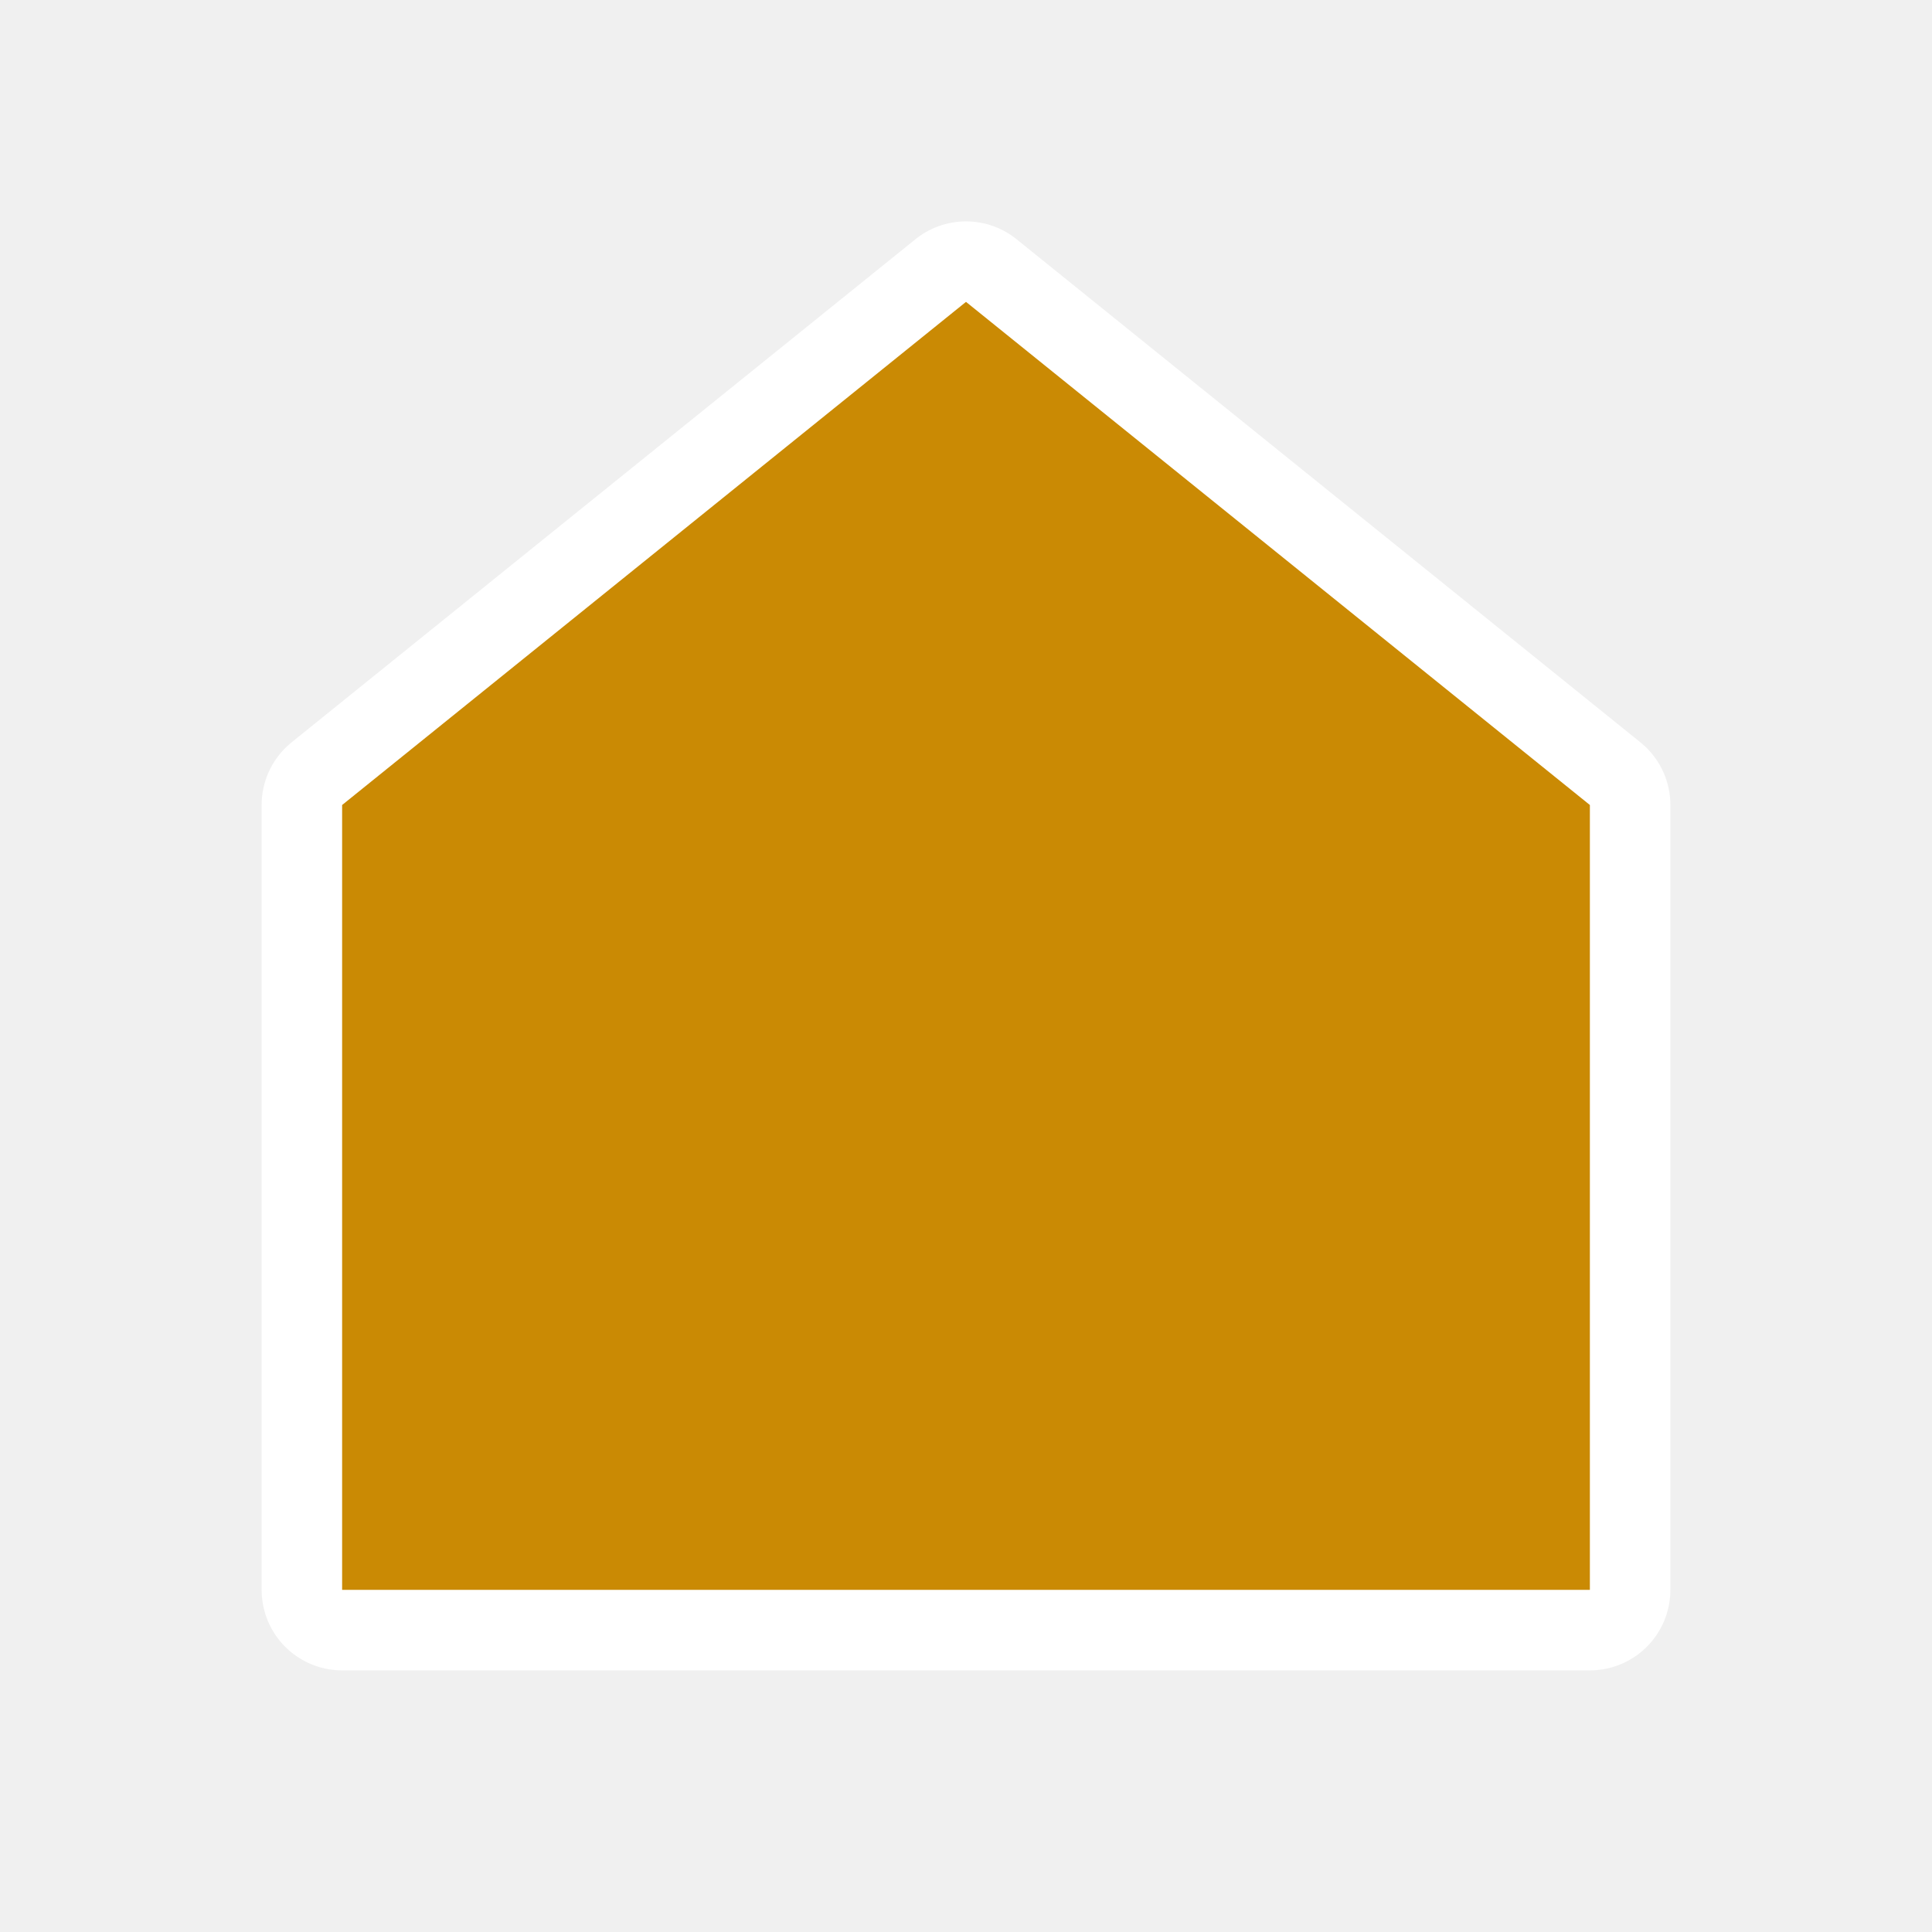
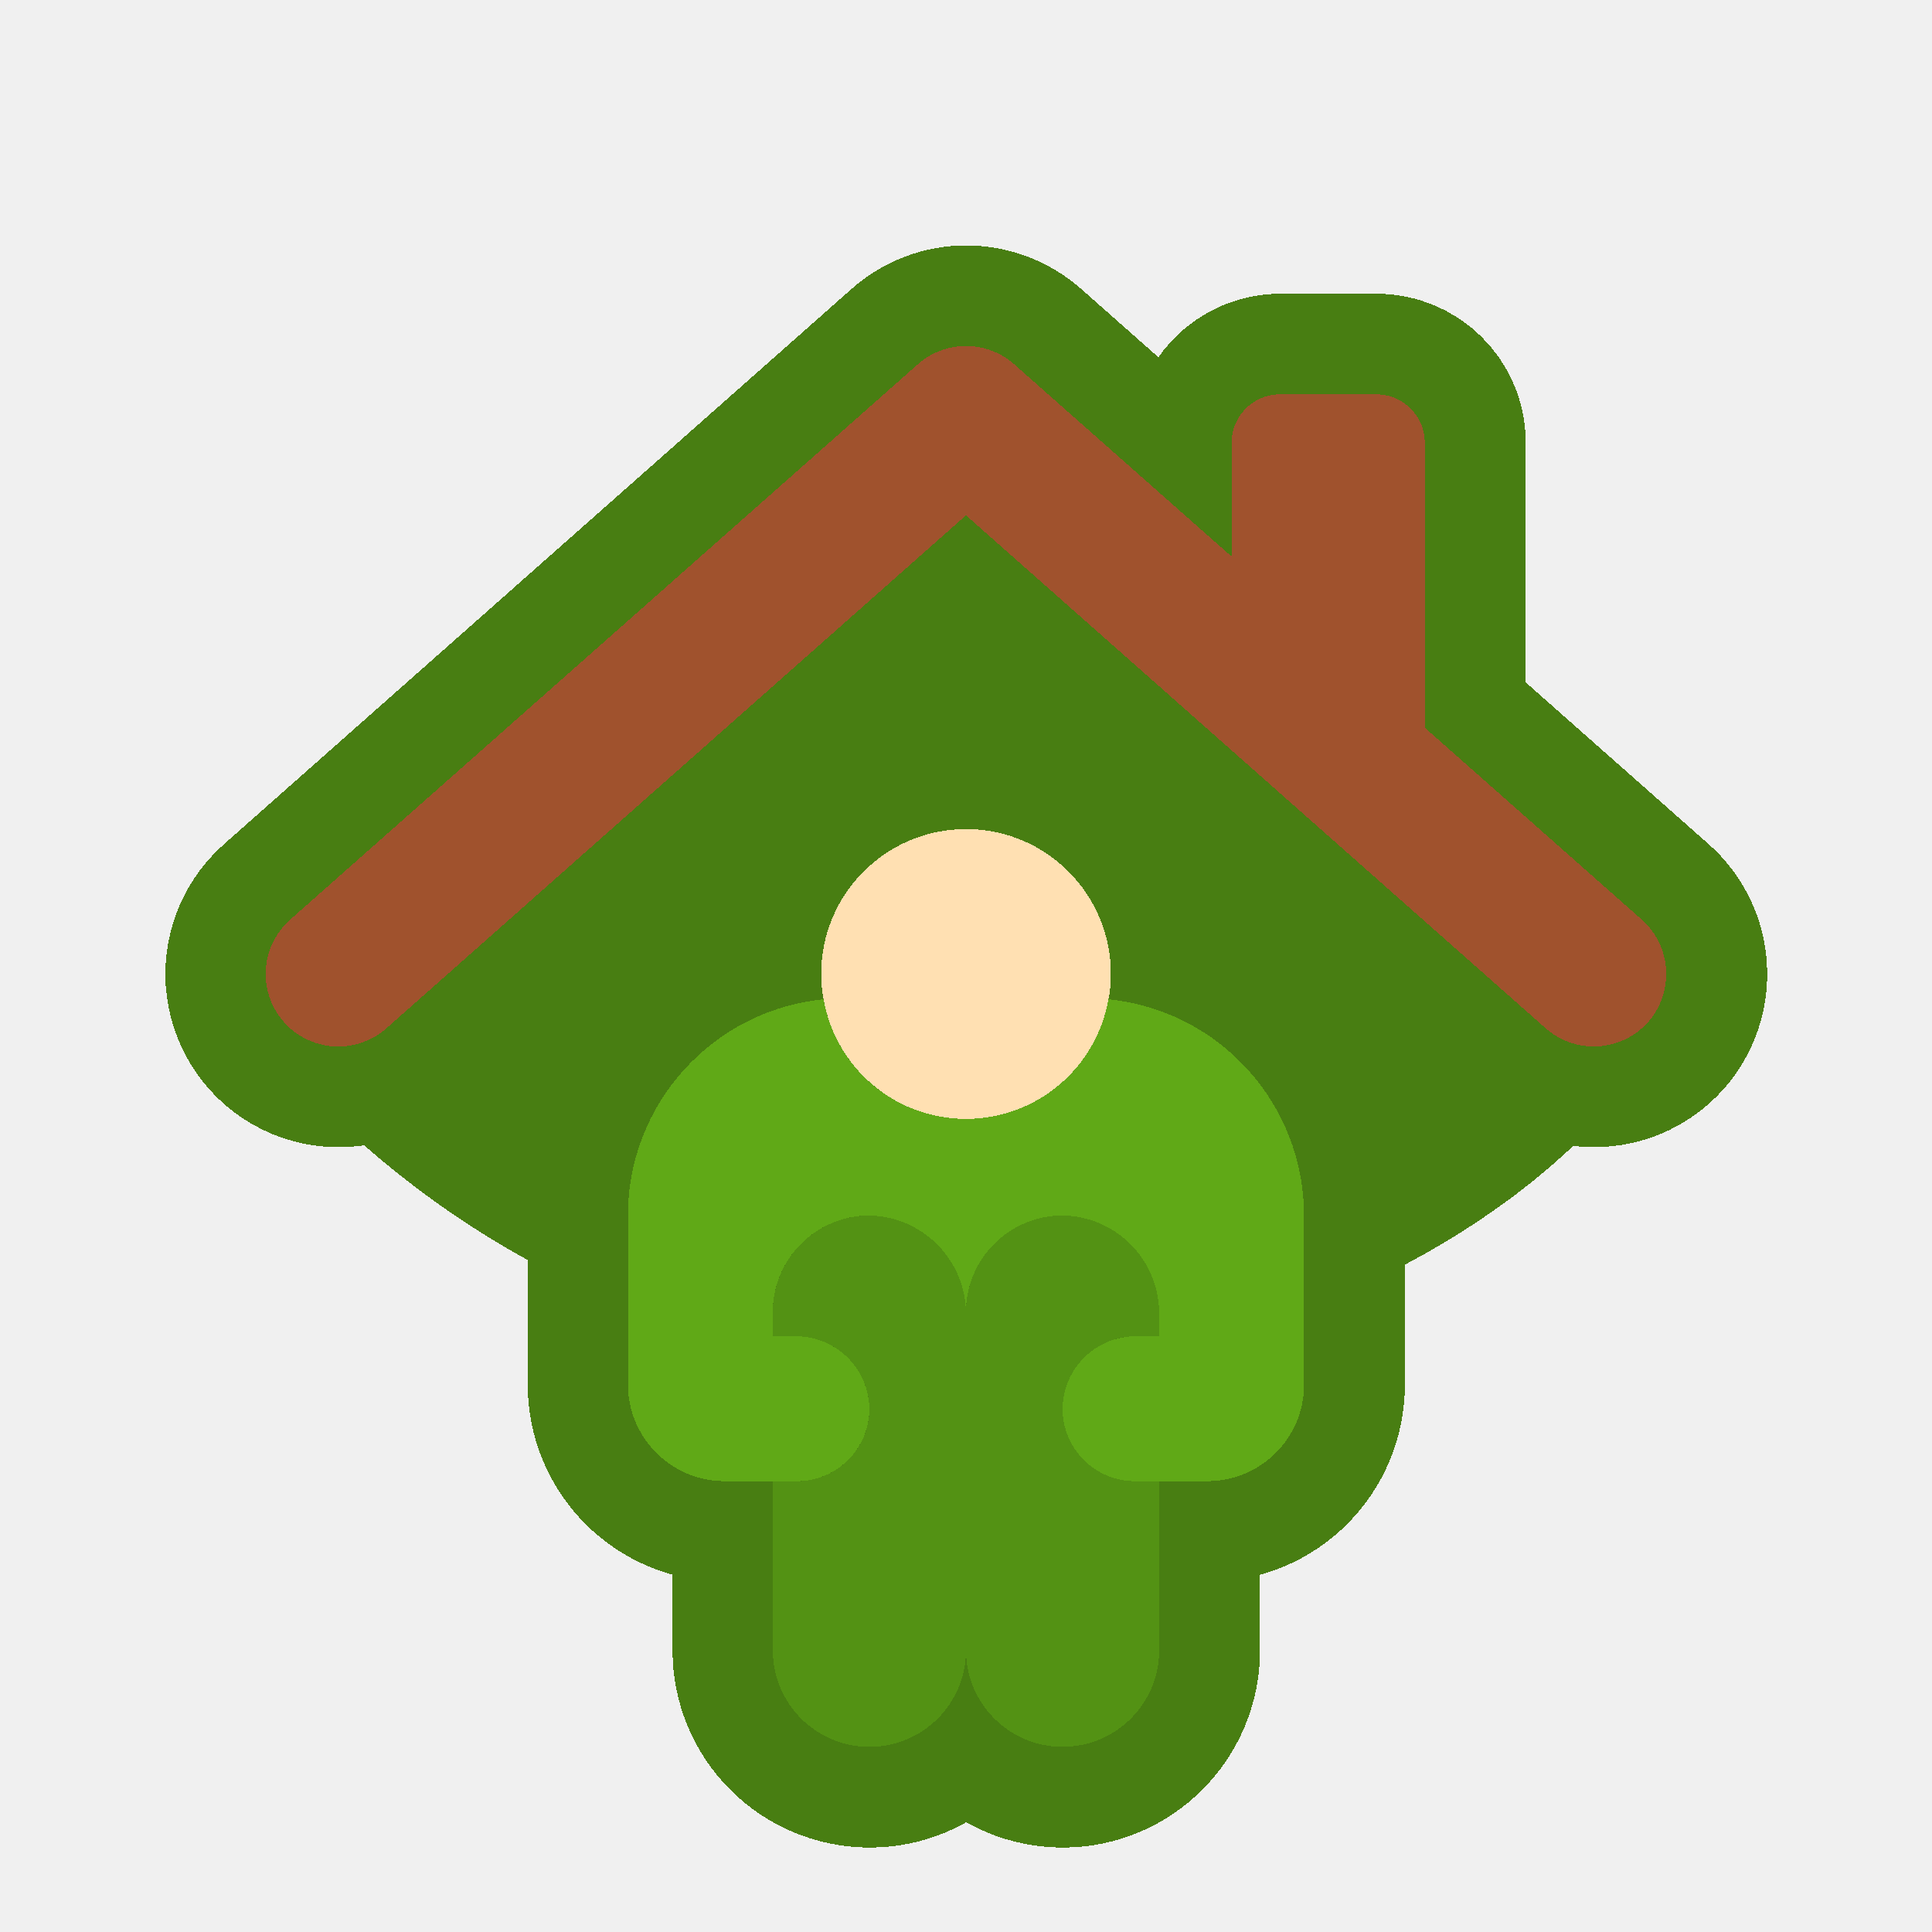
- <svg xmlns="http://www.w3.org/2000/svg" width="48" height="48" viewBox="0 0 48 48">
-   <path fill="#ca8a04" stroke="#fff" stroke-linejoin="round" stroke-width="4" d="M24 7.5 39.5 20v19.5h-31V20Z" paint-order="stroke" />
+ <svg xmlns="http://www.w3.org/2000/svg" width="48" height="48" viewBox="0 0 48 48" version="1.1" id="svg55" shape-rendering="crispEdges">
+   <defs id="defs52" />
+   <g id="layer5" style="display:none">
+     <rect style="opacity:1;fill:#ffffff;fill-opacity:1;stroke:none;stroke-width:0.2;stroke-linecap:round;stroke-linejoin:round;stroke-miterlimit:4;stroke-dasharray:none;stroke-dashoffset:0;stroke-opacity:1;stop-color:#000000" id="rect6631" width="48" height="48" x="0" y="0" />
+   </g>
+   <g id="layer1" style="display:none">
+     <g id="g5573-7" transform="matrix(0.1446679,0,0,0.1448478,181.0819,-2.894255)" style="stroke:#000000;stroke-width:1.948;stroke-miterlimit:4;stroke-dasharray:none;stroke-opacity:1" />
+     <g id="018---Homeless-Shelter" transform="matrix(0.5999071,0,0,0.6000618,5.40335,7.996291)" style="fill:none;fill-rule:evenodd;stroke-width:14.223">
+       <g id="Icons" transform="translate(1,1)" style="stroke-width:14.223">
+         <path id="Path" d="M 49,4 V 15.8 L 41,8.72 V 4 c 0.003,-1.103 0.897,-1.997 2,-2 h 4 c 1.103,0.003 1.997,0.897 2,2 z" fill="#ff9801" style="stroke-width:50.882" />
+         <path id="path42097" d="m 47,2 h -3 c 1.103,0.003 1.997,0.897 2,2 v 9.145 L 49,15.8 V 4 C 48.997,2.897 48.103,2.003 47,2 Z" fill="#f57c00" style="stroke-width:50.882" />
+         <path id="path42099" d="m 58.25,27.99 c -1.102,1.237 -2.995,1.353 -4.24,0.26 L 30,7.01 5.99,28.25 c -0.804,0.711 -1.926,0.939 -2.944,0.598 -1.018,-0.341 -1.776,-1.198 -1.99,-2.25 C 0.843,25.547 1.206,24.461 2.01,23.75 l 26,-23 c 1.138,-1 2.842,-1 3.98,0 l 9.01,7.97 8,7.08 8.99,7.95 c 1.237,1.102 1.353,2.995 0.26,4.24 z" fill="#a0522d" style="stroke-width:50.882" />
+         <path id="path42101" d="M 57.99,23.75 49,15.8 41,8.72 31.99,0.75 C 31.021,-0.102 29.618,-0.242 28.5,0.4 c 0.174,0.099 0.339,0.215 0.49,0.346 L 38,8.72 l 8,7.08 8.99,7.95 c 1.237,1.102 1.353,2.995 0.26,4.24 -0.219,0.241 -0.477,0.443 -0.762,0.6 1.334,0.788 3.05,0.431 3.958,-0.825 0.908,-1.256 0.71,-2.997 -0.458,-4.017 z" fill="#783e22" style="stroke-width:50.882" />
+         <path id="path42103" d="M 28.5,8.337 27,7.01" fill="#783e22" style="stroke-width:50.882" />
+         <path id="path42105" d="m 30,40 v 14 c 0,2.209 -1.791,4 -4,4 -2.209,0 -4,-1.791 -4,-4 v -7 h 1 c 1.657,0 3,-1.343 3,-3 -0.023,-1.647 -1.353,-2.977 -3,-3 h -1 v -1 c 0,-2.209 1.791,-4 4,-4 2.192,0.042 3.958,1.808 4,4 z" fill="#02a9f4" style="fill:#4d8713;fill-opacity:1;stroke-width:50.882" />
+         <path id="path42107" d="m 26,36 c -0.523,-10e-4 -1.041,0.101 -1.525,0.3 1.503,0.621 2.494,2.074 2.525,3.7 v 14 c -0.003,1.627 -0.992,3.09 -2.5,3.7 1.232,0.502 2.633,0.359 3.736,-0.384 C 29.34,56.574 30.001,55.33 30,54 V 40 c -0.042,-2.192 -1.808,-3.958 -4,-4 z" fill="#0377bc" style="fill:#417110;fill-opacity:1;stroke-width:50.882" />
+         <path id="path42109" d="m 34,44 c 0,1.657 1.343,3 3,3 h 1 v 7 c 0,2.209 -1.791,4 -4,4 -2.209,0 -4,-1.791 -4,-4 V 40 c 0,-2.209 1.791,-4 4,-4 2.196,0.031 3.969,1.804 4,4 v 1 h -1 c -1.649,0.019 -2.981,1.351 -3,3 z" fill="#02a9f4" style="fill:#4d8713;fill-opacity:1;stroke-width:50.882" />
+         <path id="path42111" d="m 37,41 h 1 v -1 c -0.031,-2.196 -1.804,-3.969 -4,-4 -0.521,1.13e-4 -1.037,0.102 -1.519,0.3 1.505,0.617 2.497,2.073 2.519,3.7 v 1 h -1 c -1.649,0.019 -2.981,1.351 -3,3 0,1.657 1.343,3 3,3 h 1 v 7 c -0.003,1.627 -0.992,3.09 -2.5,3.7 1.232,0.502 2.633,0.359 3.736,-0.384 C 37.34,56.574 38.001,55.33 38,54 v -7 h -1 c -1.657,0 -3,-1.343 -3,-3 0.019,-1.649 1.351,-2.981 3,-3 z" fill="#0377bc" style="fill:#417110;fill-opacity:1;stroke-width:50.882" />
+         <path id="path42113" d="m 36,26 c 0.002,0.352 -0.031,0.704 -0.1,1.05 -0.505,2.863 -2.993,4.951 -5.9,4.951 -2.907,0 -5.395,-2.088 -5.9,-4.951 C 24.031,26.704 23.998,26.352 24,26 c 0,-3.314 2.686,-6 6,-6 3.314,0 6,2.686 6,6 z" fill="#ffe0b2" style="stroke-width:50.882" />
+         <path id="path42115" d="m 30,20 c -0.506,0.003 -1.01,0.07 -1.5,0.2 2.646,0.683 4.496,3.068 4.5,5.8 0.002,0.352 -0.031,0.704 -0.1,1.05 -0.414,2.304 -2.133,4.155 -4.4,4.737 1.616,0.448 3.346,0.188 4.758,-0.716 C 34.67,30.167 35.63,28.705 35.9,27.05 35.969,26.704 36.002,26.352 36,26 36,22.686 33.314,20 30,20 Z" fill="#dfc49c" style="stroke-width:50.882" />
+         <path id="path42117" d="m 44,36 v 7 c 0,2.209 -1.791,4 -4,4 h -3 c -1.657,0 -3,-1.343 -3,-3 0.019,-1.649 1.351,-2.981 3,-3 h 1 v -1 c -0.031,-2.196 -1.804,-3.969 -4,-4 -2.209,0 -4,1.791 -4,4 -0.042,-2.192 -1.808,-3.958 -4,-4 -2.209,0 -4,1.791 -4,4 v 1 h 1 c 1.647,0.023 2.977,1.353 3,3 0,1.657 -1.343,3 -3,3 h -3 c -2.207,-0.005 -3.995,-1.793 -4,-4 v -7 c -0.002,-4.622 3.501,-8.492 8.1,-8.95 0.505,2.863 2.993,4.951 5.9,4.951 2.907,0 5.395,-2.088 5.9,-4.951 4.599,0.458 8.102,4.328 8.1,8.95 z" fill="#60a917" style="stroke-width:50.882" />
+         <g fill="#549414" id="g42127" style="stroke-width:50.882">
+           <path id="path42119" d="m 23,41 h -1 v -1 c -8.56e-4,-1.621 0.977,-3.082 2.475,-3.7 C 24.008,36.103 23.507,36.001 23,36 c -2.209,0 -4,1.791 -4,4 v 1 h 1 c 1.647,0.023 2.977,1.353 3,3 0,1.657 -1.343,3 -3,3 h 3 c 1.657,0 3,-1.343 3,-3 -0.023,-1.647 -1.353,-2.977 -3,-3 z" style="stroke-width:14.223" />
+           <path id="path42121" d="m 27,32 c 0.507,-0.007 1.011,-0.078 1.5,-0.213 -2.267,-0.582 -3.986,-2.433 -4.4,-4.737 -0.968,0.098 -1.914,0.353 -2.8,0.756 0.781,2.492 3.088,4.19 5.7,4.194 z" style="stroke-width:14.223" />
+           <path id="path42123" d="m 35.9,27.05 c -0.049,0.256 -0.116,0.509 -0.2,0.756 3.226,1.45 5.301,4.657 5.3,8.194 v 7 c 0,2.209 -1.791,4 -4,4 h 3 c 2.209,0 4,-1.791 4,-4 v -7 c 0.002,-4.622 -3.501,-8.492 -8.1,-8.95 z" style="stroke-width:14.223" />
+           <path id="path42125" d="M 32.481,36.3 C 32.012,36.104 31.509,36.002 31,36 c -0.922,0.004 -1.814,0.329 -2.523,0.919 0.943,0.747 1.502,1.878 1.523,3.081 1.45e-4,-1.622 0.98,-3.084 2.481,-3.7 z" style="stroke-width:14.223" />
+         </g>
+         <path id="path42129" d="m 59,51 v 2 c 0,2.761 -2.239,5 -5,5 h -4 c -2.761,0 -5,-2.239 -5,-5 v -2 c 0,-0.552 0.448,-1 1,-1 h 12 c 0.552,0 1,0.448 1,1 z" fill="#ff9801" style="stroke-width:50.882" />
+         <path id="path42131" d="m 58,50 h -3 c 0.552,0 1,0.448 1,1 v 2 c 0,2.761 -2.239,5 -5,5 h 3 c 2.761,0 5,-2.239 5,-5 V 51 C 59,50.735 58.895,50.48 58.707,50.293 58.52,50.105 58.265,50 58,50 Z" fill="#f57c00" style="stroke-width:50.882" />
+         <path id="path42133" d="m 53,48 c 0.002,0.739 -0.273,1.453 -0.77,2 H 47.77 C 47.273,49.453 46.998,48.739 47,48 c 0,-1.657 1.343,-3 3,-3 1.654,0.006 2.994,1.346 3,3 z" fill="#ffdc00" style="stroke-width:50.882" />
+         <path id="path42135" d="m 57,48 c 0.002,0.739 -0.273,1.453 -0.77,2 h -4 c 0.533,-0.59 0.809,-1.369 0.765,-2.163 C 52.952,47.043 52.594,46.299 52,45.77 c 0.547,-0.497 1.261,-0.772 2,-0.77 1.657,0 3,1.343 3,3 z" fill="#fec108" style="stroke-width:50.882" />
+         <path id="path42137" d="M 17,45.64 V 56 c -0.003,1.103 -0.897,1.997 -2,2 H 3 C 1.897,57.997 1.003,57.103 1,56 V 44 c 0.003,-1.103 0.897,-1.997 2,-2 h 3 v 5 c 0,0.552 0.448,1 1,1 h 4 c 0.552,0 1,-0.448 1,-1 v -5 h 3 c 0.351,6.23e-4 0.696,0.094 1,0.27 V 43 c 0.001,0.972 0.357,1.911 1,2.64 z" fill="#ff9801" style="stroke-width:50.882" />
+         <path id="path42139" d="M 16,43 V 42.27 C 15.696,42.094 15.351,42.001 15,42 h -3 c 0.351,6.23e-4 0.696,0.094 1,0.27 V 43 c 0.001,0.972 0.357,1.911 1,2.64 V 56 c -0.003,1.103 -0.897,1.997 -2,2 h 3 c 1.103,-0.003 1.997,-0.897 2,-2 V 45.64 C 16.357,44.911 16.001,43.972 16,43 Z" fill="#f57c00" style="stroke-width:50.882" />
+         <path id="path42141" d="M 4,48 H 7 C 6.448,48 6,47.552 6,47 V 42 H 3 v 5 c 0,0.552 0.448,1 1,1 z" fill="#f57c00" style="stroke-width:50.882" />
+         <path id="path42143" d="m 12,42 v 5 c 0,0.552 -0.448,1 -1,1 H 7 C 6.448,48 6,47.552 6,47 v -5 z" fill="#a0522d" style="stroke-width:50.882" />
+         <path id="path42145" d="m 9,42 v 5 c 0,0.552 -0.448,1 -1,1 h 3 c 0.552,0 1,-0.448 1,-1 v -5 z" fill="#783e22" style="stroke-width:50.882" />
+       </g>
+       <g id="Icons_copy" fill="#000000" style="stroke-width:50.882">
+         <g fill-rule="nonzero" id="g42153" style="stroke-width:182.03">
+           <path id="Shape" d="m 5,31 c 0.976,0.001 1.918,-0.355 2.65,-1 L 31,9.345 54.351,30 c 1.657,1.464 4.186,1.307 5.65,-0.35 1.464,-1.657 1.307,-4.186 -0.35,-5.65 L 51,16.348 V 5 C 51,3.343 49.657,2 48,2 H 44 C 42.343,2 41,3.343 41,5 V 7.5 L 33.649,1 c -1.518,-1.325 -3.782,-1.325 -5.3,0 l -26,23 C 1.101,25.101 0.664,26.86 1.254,28.417 1.844,29.973 3.335,31.002 5,31 Z M 43,5 c 0,-0.552 0.448,-1 1,-1 h 4 c 0.552,0 1,0.448 1,1 v 9.578 L 43,9.27 Z m -39.328,20.5 26,-23 c 0.762,-0.662 1.896,-0.662 2.658,0 l 26,23 c 0.536,0.474 0.778,1.198 0.636,1.899 -0.142,0.701 -0.648,1.273 -1.327,1.5 C 56.961,29.126 56.213,28.974 55.677,28.5 L 31.662,7.261 c -0.378,-0.334 -0.946,-0.334 -1.324,0 L 6.329,28.5 C 5.793,28.975 5.045,29.127 4.366,28.901 3.687,28.674 3.18,28.102 3.037,27.401 2.894,26.699 3.136,25.975 3.672,25.5 Z" style="stroke-width:14.223" />
+           <path id="path42149" d="M 59,50 H 58.857 C 59.271,48.442 58.704,46.788 57.42,45.812 56.136,44.836 54.391,44.731 53,45.547 51.611,44.714 49.854,44.81 48.564,45.791 47.274,46.771 46.711,48.438 47.143,50 H 47 c -1.105,0 -2,0.895 -2,2 v 2 c 0.003,3.312 2.688,5.997 6,6 h 4 c 3.312,-0.003 5.997,-2.688 6,-6 v -2 c 0,-1.105 -0.895,-2 -2,-2 z m -2,-1 c -8.37e-4,0.352 -0.095,0.697 -0.274,1 h -1.869 c 0.28,-0.984 0.146,-2.04 -0.37,-2.924 C 54.654,47.028 54.826,47.003 55,47 c 1.105,0 2,0.895 2,2 z m -8,0 c 0.002,-0.79 0.47,-1.505 1.192,-1.824 0.723,-0.319 1.565,-0.183 2.151,0.348 0.422,0.374 0.662,0.912 0.657,1.476 -8.37e-4,0.352 -0.095,0.697 -0.274,1 H 49.274 C 49.095,49.697 49.001,49.352 49,49 Z m 10,5 c 0,2.209 -1.791,4 -4,4 h -4 c -2.209,0 -4,-1.791 -4,-4 v -2 h 12 z" style="stroke-width:14.223" />
+           <path id="path42151" d="m 4,60 h 12 c 1.657,0 3,-1.343 3,-3 v -8.424 c 0.63,0.279 1.311,0.423 2,0.424 h 1 v 6 c -0.006,2.157 1.375,4.073 3.423,4.748 C 27.471,60.424 29.722,59.706 31,57.969 c 1.278,1.737 3.529,2.455 5.577,1.779 C 38.625,59.073 40.006,57.157 40,55 v -6 h 1 c 2.76,-0.003 4.997,-2.24 5,-5 v -7 c 0.019,-4.762 -3.339,-8.871 -8.01,-9.8 0,-0.068 0.01,-0.135 0.01,-0.2 0,-3.866 -3.134,-7 -7,-7 -3.866,0 -7,3.134 -7,7 0,0.069 0.008,0.136 0.01,0.2 -4.671,0.929 -8.029,5.038 -8.01,9.8 v 5 H 4 c -1.657,0 -3,1.343 -3,3 v 12 c 0,1.657 1.343,3 3,3 z m 23,-2 c -1.657,0 -3,-1.343 -3,-3 v -6 c 2.209,0 4,-1.791 4,-4 -0.029,-2.197 -1.803,-3.971 -4,-4 0,-1.657 1.343,-3 3,-3 1.639,0.042 2.958,1.361 3,3 v 14 c 0,1.657 -1.343,3 -3,3 z m 11,-3 c 0,1.657 -1.343,3 -3,3 -1.657,0 -3,-1.343 -3,-3 V 41 c 0,-1.657 1.343,-3 3,-3 1.648,0.022 2.978,1.352 3,3 -2.197,0.029 -3.971,1.803 -4,4 0,2.209 1.791,4 4,4 z M 31,22 c 2.761,0 5,2.239 5,5 0,2.761 -2.239,5 -5,5 -2.761,0 -5,-2.239 -5,-5 0.003,-2.76 2.24,-4.997 5,-5 z M 18,37 c -0.013,-3.786 2.643,-7.057 6.351,-7.822 0.944,2.873 3.626,4.814 6.65,4.814 3.024,0 5.706,-1.942 6.65,-4.814 3.707,0.766 6.362,4.037 6.349,7.822 v 7 c 0,1.657 -1.343,3 -3,3 h -3 c -1.105,0 -2,-0.895 -2,-2 0.015,-1.098 0.902,-1.985 2,-2 h 3 c 0.552,0 1,-0.448 1,-1 0,-0.552 -0.448,-1 -1,-1 h -1 c -0.036,-2.746 -2.254,-4.964 -5,-5 -1.588,0.004 -3.08,0.765 -4.015,2.049 C 29.717,36.302 27.467,35.574 25.416,36.248 23.366,36.921 21.985,38.842 22,41 h -1 c -0.552,0 -1,0.448 -1,1 0,0.552 0.448,1 1,1 h 3 c 1.093,0.028 1.972,0.907 2,2 0,1.105 -0.895,2 -2,2 h -3 c -1.657,0 -3,-1.343 -3,-3 z m -6,7 v 4 H 8 v -4 z m -9,1 c 0,-0.552 0.448,-1 1,-1 h 2 v 4 c 0,1.105 0.895,2 2,2 h 4 c 1.105,0 2,-0.895 2,-2 v -4 h 2 c 0.003,1.072 0.354,2.114 1,2.969 V 57 c 0,0.552 -0.448,1 -1,1 H 4 C 3.448,58 3,57.552 3,57 Z" style="stroke-width:14.223" />
+         </g>
+         <path id="path42155" d="m 6,56 c 0.552,0 1,-0.448 1,-1 V 54 C 7,53.448 6.552,53 6,53 5.448,53 5,53.448 5,54 v 1 c 0,0.552 0.448,1 1,1 z" style="stroke-width:14.223" />
+         <path id="path42157" d="m 10,56 c 0.552,0 1,-0.448 1,-1 v -1 c 0,-0.552 -0.448,-1 -1,-1 -0.552,0 -1,0.448 -1,1 v 1 c 0,0.552 0.448,1 1,1 z" style="stroke-width:14.223" />
+       </g>
+     </g>
+   </g>
+   <g id="layer7" style="display:inline">
+     <path id="Path-7-7" style="display:inline;fill:#487e12;fill-opacity:1;fill-rule:evenodd;stroke:#487e12;stroke-width:5;stroke-miterlimit:4;stroke-dasharray:none;stroke-opacity:1" d="m 24.008,8.598 c -0.426,0 -0.852,0.151 -1.193,0.451 L 7.217,22.85 c -0.482,0.427 -0.701,1.078 -0.572,1.709 0.128,0.631 0.583,1.145 1.193,1.35 0.61,0.204 1.285,0.069 1.768,-0.357 C 19,35 33,32 38.413,25.551 c 0.747,0.656 1.882,0.586 2.543,-0.156 0.656,-0.747 0.586,-1.884 -0.156,-2.545 l -5.393,-4.77 v -7.082 c -0.002,-0.662 -0.537,-1.197 -1.199,-1.199 h -2.4 c -0.662,0.002 -1.197,0.537 -1.199,1.199 v 2.832 l -5.406,-4.781 C 24.86,8.749 24.435,8.598 24.008,8.598 Z m 0,12.002 c -1.988,0 -3.6,1.611 -3.6,3.6 -0.001,0.212 0.019,0.423 0.061,0.631 -2.759,0.275 -4.86,2.598 -4.859,5.371 v 4.199 c 0.003,1.324 1.076,2.397 2.4,2.4 h 1.199 v 4.201 c 0,1.326 1.075,2.4 2.4,2.4 1.325,0 2.398,-1.075 2.398,-2.4 0,1.326 1.075,2.4 2.4,2.4 1.325,0 2.398,-1.075 2.398,-2.4 v -4.201 h 1.201 c 1.325,0 2.398,-1.075 2.398,-2.4 v -4.199 c 10e-4,-2.773 -2.1,-5.096 -4.859,-5.371 0.041,-0.207 0.062,-0.419 0.061,-0.631 0,-1.988 -1.612,-3.6 -3.6,-3.6 z" />
+     <path id="Path-7" style="fill:#a0522d;fill-opacity:1;fill-rule:evenodd;stroke-width:30.528" d="m 24,8.596 c -0.426,0 -0.852,0.151 -1.193,0.451 L 7.209,22.848 c -0.482,0.427 -0.701,1.078 -0.572,1.709 0.128,0.631 0.583,1.145 1.193,1.35 0.61,0.204 1.285,0.069 1.768,-0.357 L 24,12.803 38.404,25.549 c 0.747,0.656 1.882,0.586 2.543,-0.156 0.656,-0.747 0.586,-1.884 -0.156,-2.545 l -5.393,-4.77 v -7.082 c -0.002,-0.662 -0.537,-1.197 -1.199,-1.199 h -2.4 c -0.662,0.002 -1.197,0.537 -1.199,1.199 v 2.832 l -5.406,-4.781 C 24.852,8.747 24.426,8.596 24,8.596 Z" />
+     <path id="path42103-6" d="M 23.101,13.599 22.201,12.803" fill="#783e22" style="fill-rule:evenodd;stroke-width:30.528" />
+     <path id="path42105-2" d="m 24,32.599 v 8.401 c 0,1.326 -1.074,2.4 -2.4,2.4 -1.325,0 -2.4,-1.075 -2.4,-2.4 v -4.2 h 0.6 c 0.994,0 1.8,-0.806 1.8,-1.8 -0.014,-0.989 -0.811,-1.787 -1.8,-1.8 h -0.6 v -0.6 c 0,-1.326 1.074,-2.4 2.4,-2.4 1.315,0.025 2.375,1.085 2.4,2.4 z" fill="#02a9f4" style="fill:#539214;fill-opacity:1;fill-rule:evenodd;stroke-width:30.528" />
+     <path id="path42109-1" d="m 26.4,34.999 c 0,0.994 0.806,1.8 1.8,1.8 h 0.6 v 4.2 c 0,1.326 -1.074,2.4 -2.4,2.4 -1.325,0 -2.4,-1.075 -2.4,-2.4 v -8.401 c 0,-1.326 1.074,-2.4 2.4,-2.4 1.317,0.019 2.381,1.082 2.4,2.4 v 0.6 h -0.6 c -0.989,0.011 -1.788,0.811 -1.8,1.8 z" fill="#02a9f4" style="fill:#539214;fill-opacity:1;fill-rule:evenodd;stroke-width:30.528" />
+     <path id="path42113-7" d="m 27.6,24.198 c 0.001,0.212 -0.019,0.423 -0.06,0.63 -0.303,1.718 -1.795,2.971 -3.539,2.971 -1.744,0 -3.237,-1.253 -3.539,-2.971 -0.041,-0.207 -0.061,-0.419 -0.06,-0.63 0,-1.988 1.612,-3.6 3.599,-3.6 1.988,0 3.599,1.612 3.599,3.6 z" fill="#ffe0b2" style="fill-rule:evenodd;stroke-width:30.528" />
+     <path id="path42117-9" d="m 32.399,30.199 v 4.2 c 0,1.326 -1.074,2.4 -2.4,2.4 h -1.8 c -0.994,0 -1.8,-0.806 -1.8,-1.8 0.011,-0.989 0.81,-1.789 1.8,-1.8 h 0.6 v -0.6 c -0.019,-1.318 -1.082,-2.382 -2.4,-2.4 -1.325,0 -2.4,1.075 -2.4,2.4 -0.025,-1.315 -1.085,-2.375 -2.4,-2.4 -1.325,0 -2.4,1.075 -2.4,2.4 v 0.6 h 0.6 c 0.988,0.014 1.786,0.812 1.8,1.8 0,0.994 -0.806,1.8 -1.8,1.8 H 18.001 c -1.324,-0.003 -2.397,-1.076 -2.4,-2.4 v -4.2 c -10e-4,-2.773 2.1,-5.096 4.859,-5.371 0.303,1.718 1.795,2.971 3.539,2.971 1.744,0 3.237,-1.253 3.539,-2.971 2.759,0.275 4.86,2.597 4.859,5.371 z" fill="#60a917" style="fill-rule:evenodd;stroke-width:30.528" />
+   </g>
+   <g id="layer3" style="display:none">
+     <circle style="opacity:0.594;fill:none;stroke:#cec3ff;stroke-width:0.1;stroke-linecap:round;stroke-linejoin:round;stroke-miterlimit:4;stroke-dasharray:none;stroke-dashoffset:0;stroke-opacity:1;stop-color:#000000" id="path1371" cx="24" cy="24" r="24" />
+     <circle style="display:inline;opacity:0.25;fill:none;stroke:#cec3ff;stroke-width:0.1;stroke-linecap:round;stroke-linejoin:round;stroke-miterlimit:4;stroke-dasharray:none;stroke-dashoffset:0;stroke-opacity:1;stop-color:#000000" id="path1371-7" cx="24" cy="24" r="15.95" />
+     <circle style="display:inline;opacity:0.594;fill:none;stroke:#b3a3ff;stroke-width:0.2;stroke-linecap:round;stroke-linejoin:round;stroke-miterlimit:4;stroke-dasharray:none;stroke-dashoffset:0;stroke-opacity:1;stop-color:#000000" id="path1371-3" cx="24" cy="24" r="19.95" />
+     <path style="opacity:0.594;fill:none;stroke:#b3a3ff;stroke-width:0.1;stroke-linecap:round;stroke-linejoin:round;stroke-miterlimit:4;stroke-dasharray:none;stroke-dashoffset:0;stroke-opacity:1;stop-color:#000000" d="M 0,0 C 48,48 48,48 48,48" id="path3612" />
+     <path style="opacity:0.594;fill:none;stroke:#b3a3ff;stroke-width:0.1;stroke-linecap:round;stroke-linejoin:round;stroke-miterlimit:4;stroke-dasharray:none;stroke-dashoffset:0;stroke-opacity:1;stop-color:#000000" d="M 48,0 C 0,48 0,48 0,48" id="path3614" />
+   </g>
+   <g id="layer4" style="display:none">
+     <path id="rect4286" style="opacity:1;fill:#ecf8e3;fill-opacity:1;stroke:none;stroke-width:0.2;stroke-linecap:round;stroke-linejoin:round;stroke-miterlimit:4;stroke-dasharray:none;stroke-dashoffset:0;stroke-opacity:1;stop-color:#000000" d="M 0,0 V 48 H 48 V 0 Z M 24,4.051 A 19.95,19.95 0 0 1 43.949,24 19.95,19.95 0 0 1 24,43.949 19.95,19.95 0 0 1 4.051,24 19.95,19.95 0 0 1 24,4.051 Z" />
+   </g>
</svg>
